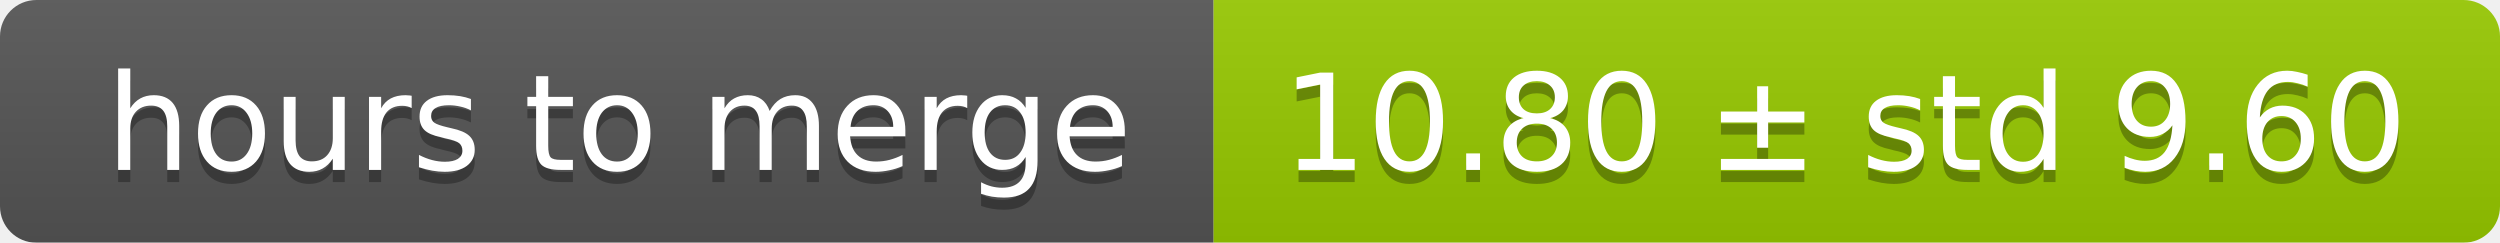
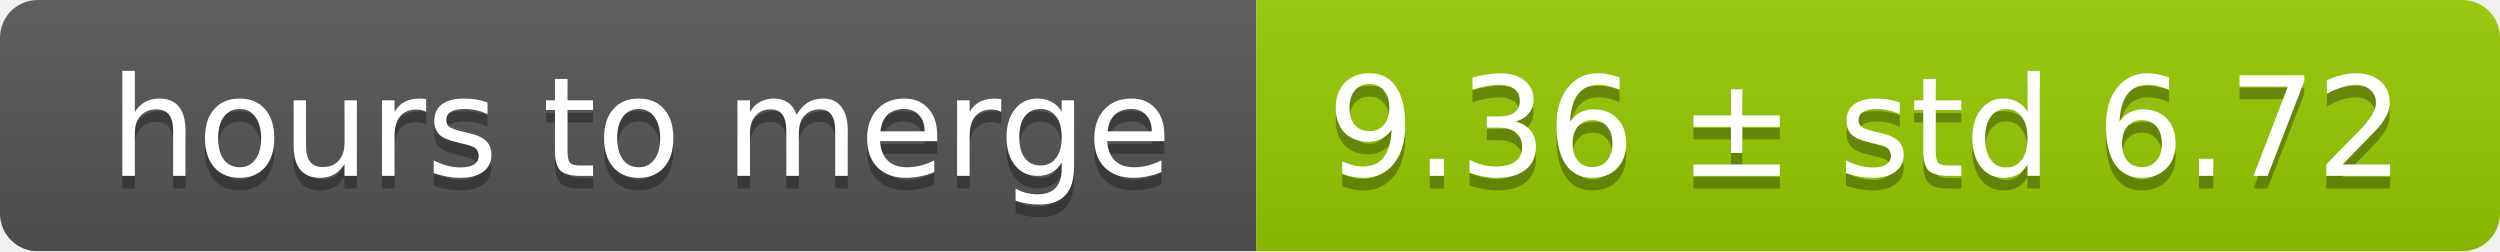
- <svg xmlns="http://www.w3.org/2000/svg" width="206" height="20">
+ <svg xmlns="http://www.w3.org/2000/svg" width="199" height="20">
  <linearGradient id="smooth" x2="0" y2="100%">
    <stop offset="0" stop-color="#bbb" stop-opacity=".1" />
    <stop offset="1" stop-opacity=".1" />
  </linearGradient>
  <mask id="round">
-     <rect width="206" height="20" rx="3" fill="#fff" />
+     <rect width="199" height="20" rx="3" fill="#fff" />
  </mask>
  <g mask="url(#round)">
    <rect width="100" height="20" fill="#555" />
-     <rect x="100" width="106" height="20" fill="#97ca00" />
-     <rect width="206" height="20" fill="url(#smooth)" />
+     <rect x="100" width="99" height="20" fill="#97ca00" />
+     <rect width="199" height="20" fill="url(#smooth)" />
  </g>
  <g fill="#fff" text-anchor="middle" font-family="DejaVu Sans,Verdana,Geneva,sans-serif" font-size="11">
    <text x="51" y="15" fill="#010101" fill-opacity=".3">hours to merge</text>
    <text x="51" y="14">hours to merge</text>
-     <text x="152" y="15" fill="#010101" fill-opacity=".3">10.80 ± std 9.60</text>
-     <text x="152" y="14">10.80 ± std 9.60</text>
+     <text x="148.5" y="15" fill="#010101" fill-opacity=".3">9.36 ± std 6.72</text>
+     <text x="148.5" y="14">9.36 ± std 6.72</text>
  </g>
</svg>
